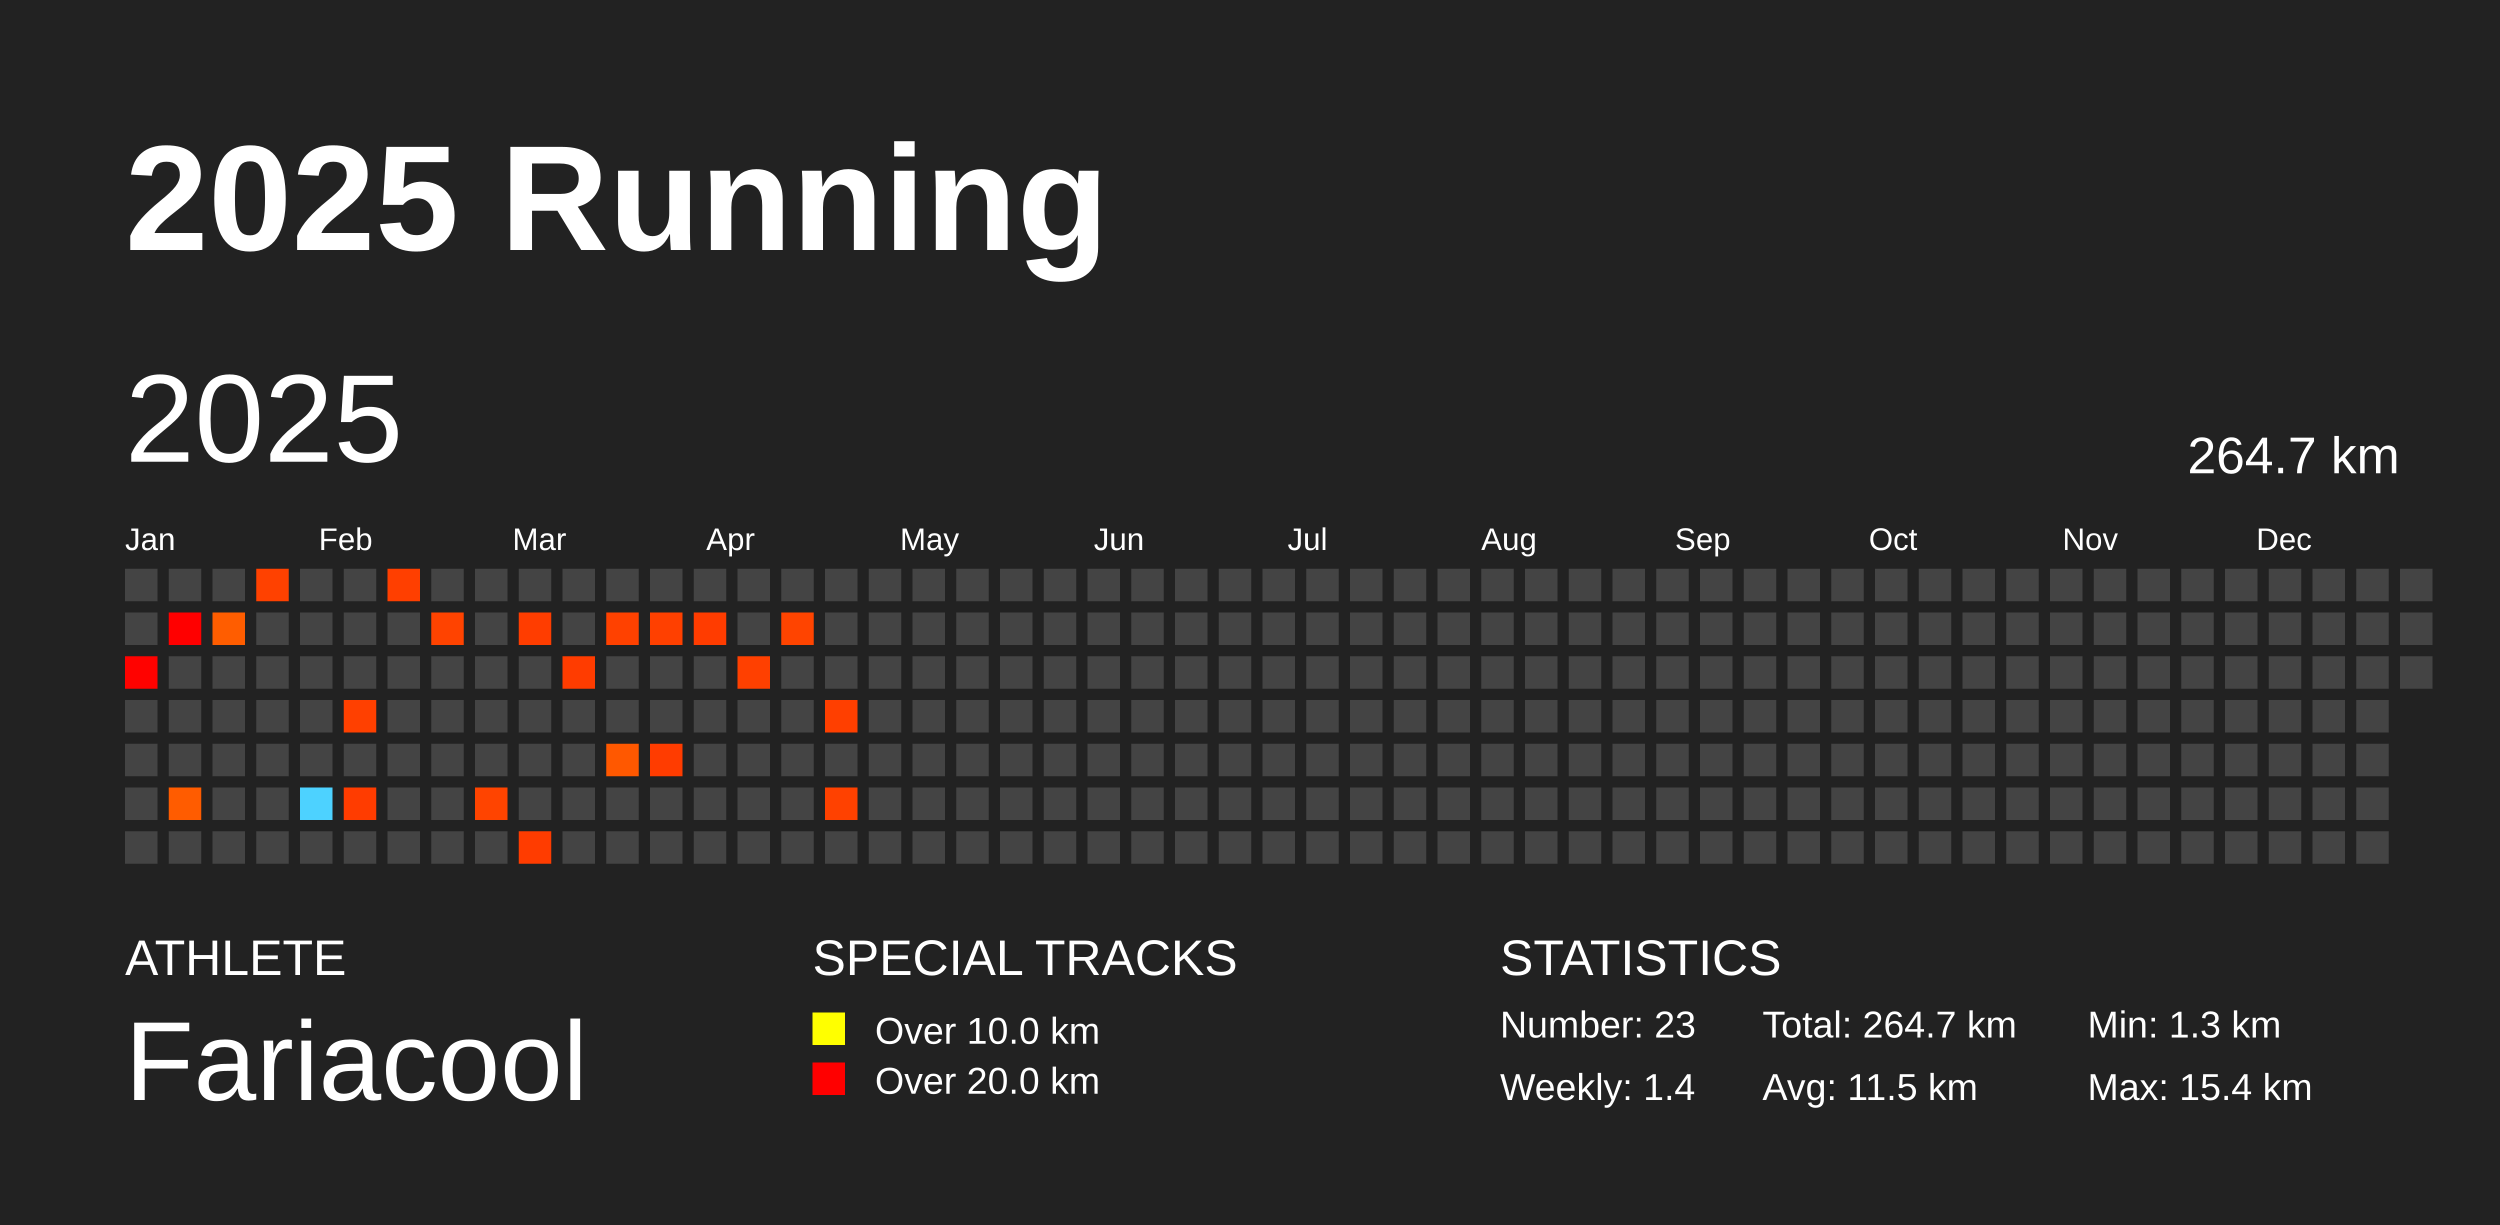
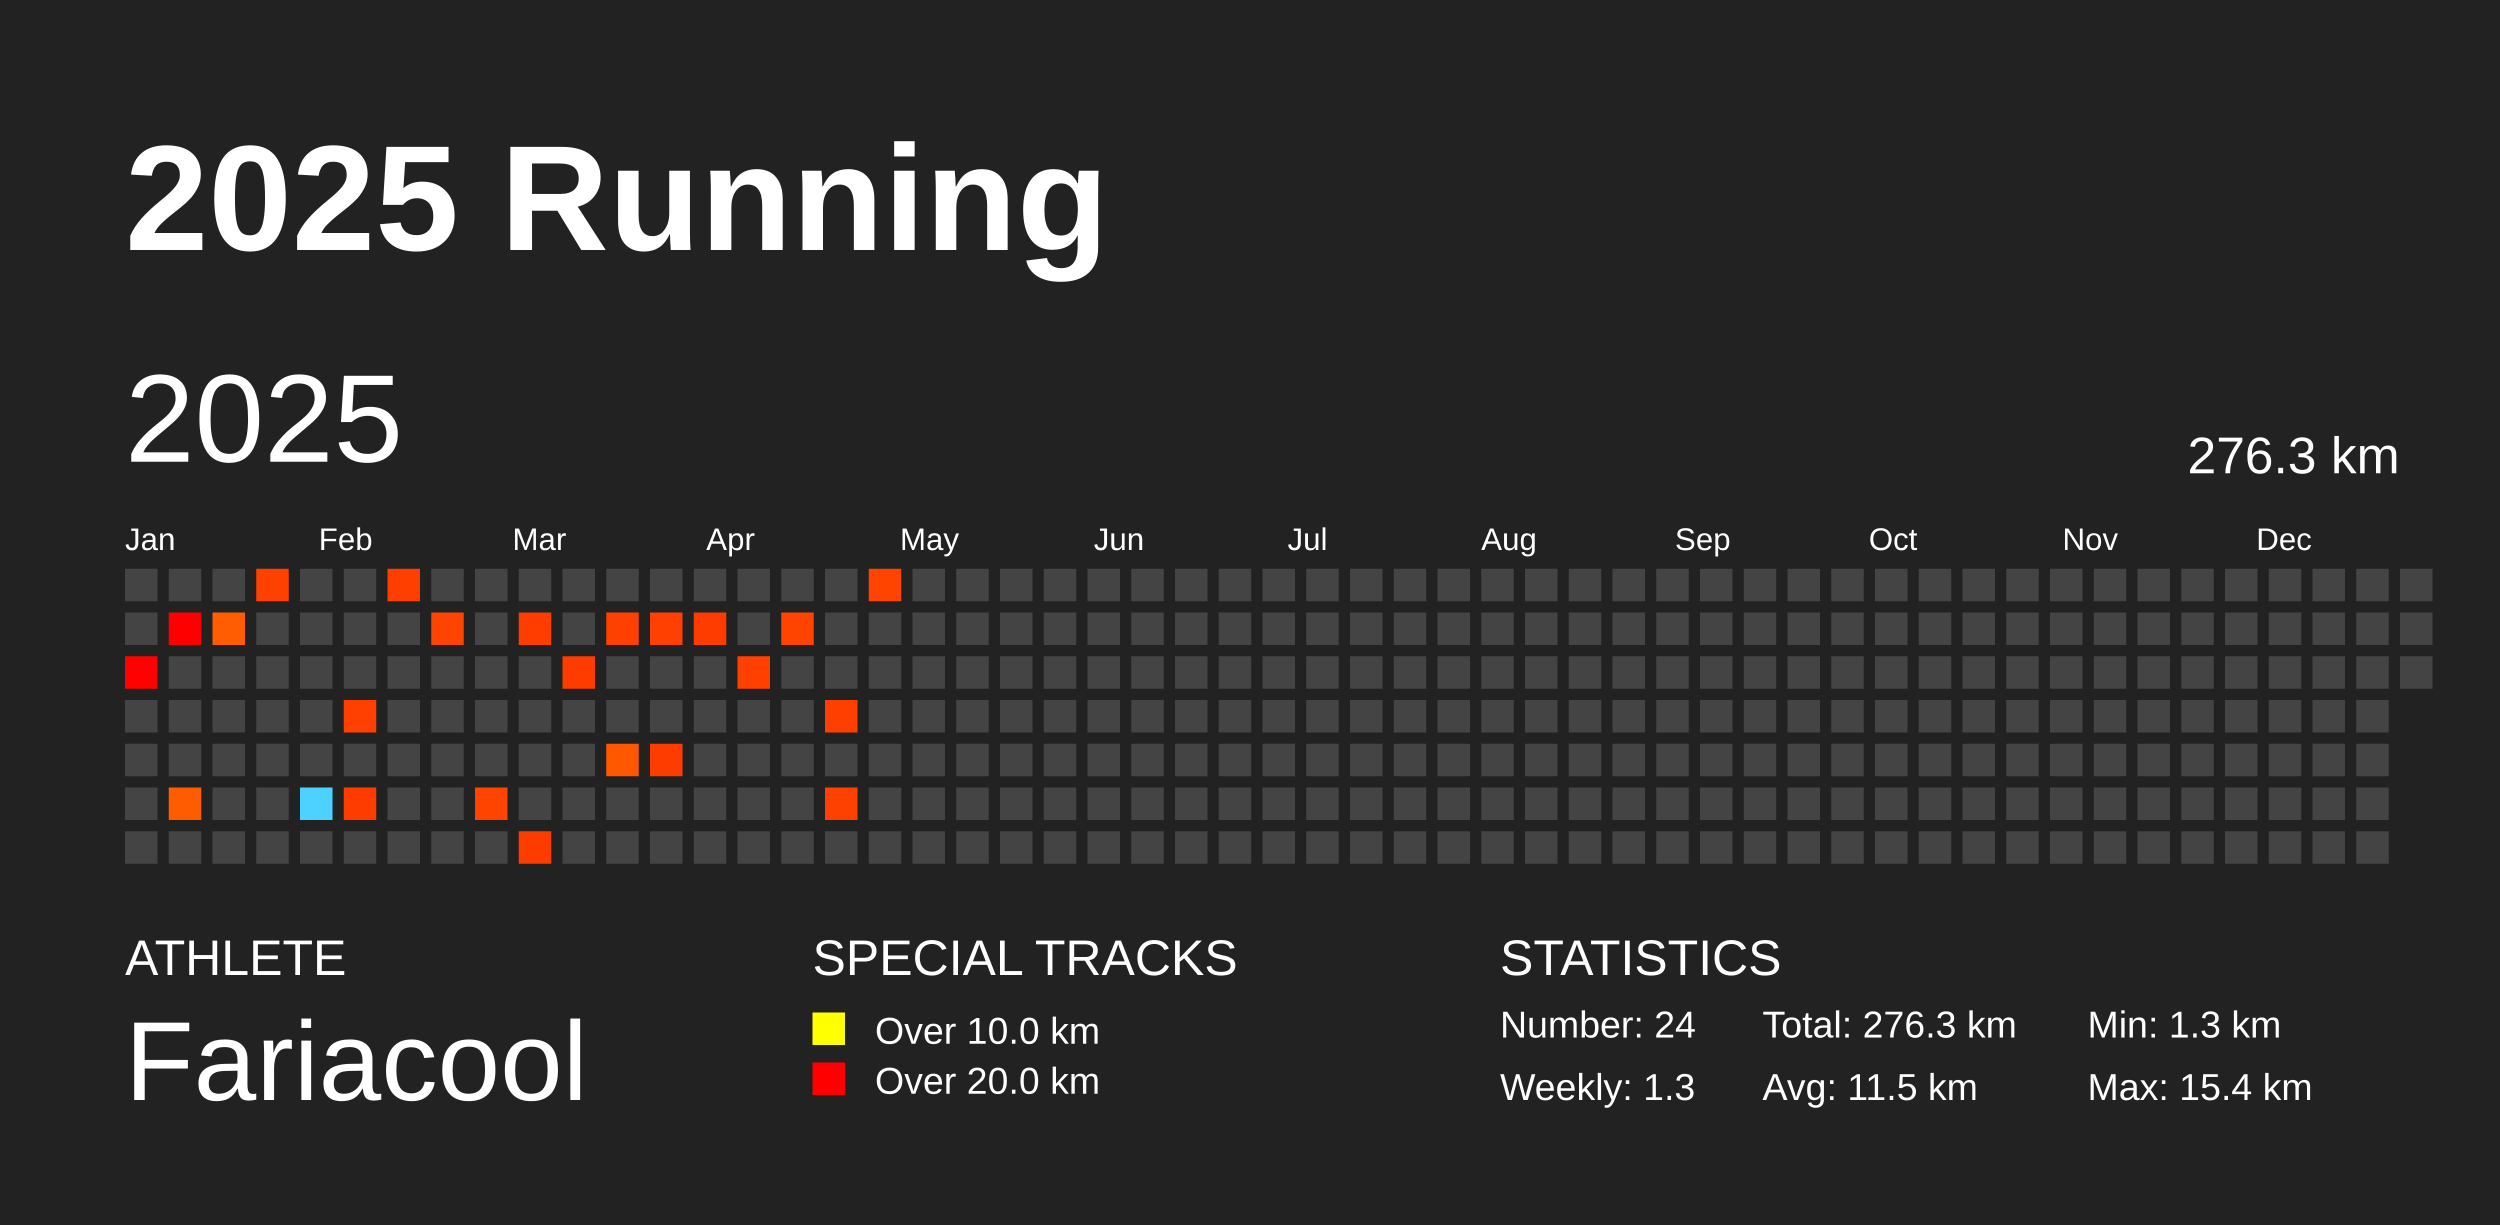
<svg xmlns="http://www.w3.org/2000/svg" baseProfile="full" height="98mm" version="1.1" viewBox="0,0,200,98" width="200mm">
  <defs />
  <rect fill="#222222" height="98" width="200" x="0" y="0" />
  <text fill="#FFFFFF" style="font-size:12px; font-family:Arial; font-weight:bold;" x="10" y="20">2025 Running</text>
  <text fill="#FFFFFF" style="font-size:4px; font-family:Arial" x="10" y="78">ATHLETE</text>
  <text fill="#FFFFFF" style="font-size:9px; font-family:Arial" x="10" y="88">Fariacool</text>
  <text fill="#FFFFFF" style="font-size:4px; font-family:Arial" x="65" y="78">SPECIAL TRACKS</text>
  <rect fill="yellow" height="2.6" width="2.6" x="65" y="81" />
  <text fill="#FFFFFF" style="font-size:3px; font-family:Arial" x="70" y="83.5">Over 10.0 km</text>
  <rect fill="red" height="2.6" width="2.6" x="65" y="85" />
  <text fill="#FFFFFF" style="font-size:3px; font-family:Arial" x="70" y="87.5">Over 20.0 km</text>
  <text fill="#FFFFFF" style="font-size:4px; font-family:Arial" x="120" y="78">STATISTICS</text>
-   <text fill="#FFFFFF" style="font-size:3px; font-family:Arial" x="120" y="83">Number: 23</text>
-   <text fill="#FFFFFF" style="font-size:3px; font-family:Arial" x="120" y="88">Weekly: 1.4</text>
-   <text fill="#FFFFFF" style="font-size:3px; font-family:Arial" x="141" y="83">Total: 264.7 km</text>
+   <text fill="#FFFFFF" style="font-size:3px; font-family:Arial" x="120" y="83">Number: 24</text>
+   <text fill="#FFFFFF" style="font-size:3px; font-family:Arial" x="120" y="88">Weekly: 1.3</text>
+   <text fill="#FFFFFF" style="font-size:3px; font-family:Arial" x="141" y="83">Total: 276.3 km</text>
  <text fill="#FFFFFF" style="font-size:3px; font-family:Arial" x="141" y="88">Avg: 11.5 km</text>
  <text fill="#FFFFFF" style="font-size:3px; font-family:Arial" x="167" y="83">Min: 1.3 km</text>
  <text fill="#FFFFFF" style="font-size:3px; font-family:Arial" x="167" y="88">Max: 15.4 km</text>
  <text dominant-baseline="hanging" fill="#FFFFFF" style="font-size:10.0px; font-family:Arial;" x="10" y="30">2025</text>
-   <text dominant-baseline="hanging" fill="#FFFFFF" style="font-size:4.125px; font-family:Arial;" x="175" y="35">264.7 km</text>
+   <text dominant-baseline="hanging" fill="#FFFFFF" style="font-size:4.125px; font-family:Arial;" x="175" y="35">276.3 km</text>
  <text fill="#FFFFFF" style="font-size:2.5px; font-family:Arial" x="10.0" y="44">Jan</text>
  <text fill="#FFFFFF" style="font-size:2.5px; font-family:Arial" x="25.5" y="44">Feb</text>
  <text fill="#FFFFFF" style="font-size:2.5px; font-family:Arial" x="41.0" y="44">Mar</text>
  <text fill="#FFFFFF" style="font-size:2.5px; font-family:Arial" x="56.5" y="44">Apr</text>
  <text fill="#FFFFFF" style="font-size:2.5px; font-family:Arial" x="72.0" y="44">May</text>
  <text fill="#FFFFFF" style="font-size:2.5px; font-family:Arial" x="87.5" y="44">Jun</text>
  <text fill="#FFFFFF" style="font-size:2.5px; font-family:Arial" x="103.0" y="44">Jul</text>
  <text fill="#FFFFFF" style="font-size:2.5px; font-family:Arial" x="118.5" y="44">Aug</text>
  <text fill="#FFFFFF" style="font-size:2.5px; font-family:Arial" x="134.0" y="44">Sep</text>
  <text fill="#FFFFFF" style="font-size:2.5px; font-family:Arial" x="149.5" y="44">Oct</text>
  <text fill="#FFFFFF" style="font-size:2.5px; font-family:Arial" x="165.0" y="44">Nov</text>
  <text fill="#FFFFFF" style="font-size:2.5px; font-family:Arial" x="180.5" y="44">Dec</text>
  <rect fill="#444444" height="2.6" width="2.6" x="10.0" y="45.5" />
  <rect fill="#444444" height="2.6" width="2.6" x="10.0" y="49.0" />
  <rect fill="#ff0200" height="2.6" width="2.6" x="10.0" y="52.5" />
  <rect fill="#444444" height="2.6" width="2.6" x="10.0" y="56.0" />
  <rect fill="#444444" height="2.6" width="2.6" x="10.0" y="59.5" />
  <rect fill="#444444" height="2.6" width="2.6" x="10.0" y="63.0" />
  <rect fill="#444444" height="2.6" width="2.6" x="10.0" y="66.5" />
  <rect fill="#444444" height="2.6" width="2.6" x="13.5" y="45.5" />
  <rect fill="#ff0000" height="2.6" width="2.6" x="13.5" y="49.0" />
  <rect fill="#444444" height="2.6" width="2.6" x="13.5" y="52.5" />
  <rect fill="#444444" height="2.6" width="2.6" x="13.5" y="56.0" />
  <rect fill="#444444" height="2.6" width="2.6" x="13.5" y="59.5" />
  <rect fill="#ff5c00" height="2.6" width="2.6" x="13.5" y="63.0" />
  <rect fill="#444444" height="2.6" width="2.6" x="13.5" y="66.5" />
  <rect fill="#444444" height="2.6" width="2.6" x="17.0" y="45.5" />
  <rect fill="#ff5d00" height="2.6" width="2.6" x="17.0" y="49.0" />
  <rect fill="#444444" height="2.6" width="2.6" x="17.0" y="52.5" />
  <rect fill="#444444" height="2.6" width="2.6" x="17.0" y="56.0" />
  <rect fill="#444444" height="2.6" width="2.6" x="17.0" y="59.5" />
  <rect fill="#444444" height="2.6" width="2.6" x="17.0" y="63.0" />
  <rect fill="#444444" height="2.6" width="2.6" x="17.0" y="66.5" />
  <rect fill="#ff4100" height="2.6" width="2.6" x="20.5" y="45.5" />
  <rect fill="#444444" height="2.6" width="2.6" x="20.5" y="49.0" />
  <rect fill="#444444" height="2.6" width="2.6" x="20.5" y="52.5" />
  <rect fill="#444444" height="2.6" width="2.6" x="20.5" y="56.0" />
  <rect fill="#444444" height="2.6" width="2.6" x="20.5" y="59.5" />
  <rect fill="#444444" height="2.6" width="2.6" x="20.5" y="63.0" />
  <rect fill="#444444" height="2.6" width="2.6" x="20.5" y="66.5" />
  <rect fill="#444444" height="2.6" width="2.6" x="24.0" y="45.5" />
  <rect fill="#444444" height="2.6" width="2.6" x="24.0" y="49.0" />
  <rect fill="#444444" height="2.6" width="2.6" x="24.0" y="52.5" />
  <rect fill="#444444" height="2.6" width="2.6" x="24.0" y="56.0" />
  <rect fill="#444444" height="2.6" width="2.6" x="24.0" y="59.5" />
  <rect fill="#4dd2ff" height="2.6" width="2.6" x="24.0" y="63.0" />
  <rect fill="#444444" height="2.6" width="2.6" x="24.0" y="66.5" />
  <rect fill="#444444" height="2.6" width="2.6" x="27.5" y="45.5" />
  <rect fill="#444444" height="2.6" width="2.6" x="27.5" y="49.0" />
  <rect fill="#444444" height="2.6" width="2.6" x="27.5" y="52.5" />
  <rect fill="#ff4000" height="2.6" width="2.6" x="27.5" y="56.0" />
  <rect fill="#444444" height="2.6" width="2.6" x="27.5" y="59.5" />
  <rect fill="#ff3c00" height="2.6" width="2.6" x="27.5" y="63.0" />
  <rect fill="#444444" height="2.6" width="2.6" x="27.5" y="66.5" />
  <rect fill="#ff3f00" height="2.6" width="2.6" x="31.0" y="45.5" />
  <rect fill="#444444" height="2.6" width="2.6" x="31.0" y="49.0" />
  <rect fill="#444444" height="2.6" width="2.6" x="31.0" y="52.5" />
  <rect fill="#444444" height="2.6" width="2.6" x="31.0" y="56.0" />
  <rect fill="#444444" height="2.6" width="2.6" x="31.0" y="59.5" />
  <rect fill="#444444" height="2.6" width="2.6" x="31.0" y="63.0" />
  <rect fill="#444444" height="2.6" width="2.6" x="31.0" y="66.5" />
  <rect fill="#444444" height="2.6" width="2.6" x="34.5" y="45.5" />
  <rect fill="#ff4300" height="2.6" width="2.6" x="34.5" y="49.0" />
  <rect fill="#444444" height="2.6" width="2.6" x="34.5" y="52.5" />
  <rect fill="#444444" height="2.6" width="2.6" x="34.5" y="56.0" />
  <rect fill="#444444" height="2.6" width="2.6" x="34.5" y="59.5" />
  <rect fill="#444444" height="2.6" width="2.6" x="34.5" y="63.0" />
  <rect fill="#444444" height="2.6" width="2.6" x="34.5" y="66.5" />
  <rect fill="#444444" height="2.6" width="2.6" x="38.0" y="45.5" />
  <rect fill="#444444" height="2.6" width="2.6" x="38.0" y="49.0" />
  <rect fill="#444444" height="2.6" width="2.6" x="38.0" y="52.5" />
  <rect fill="#444444" height="2.6" width="2.6" x="38.0" y="56.0" />
  <rect fill="#444444" height="2.6" width="2.6" x="38.0" y="59.5" />
  <rect fill="#ff4400" height="2.6" width="2.6" x="38.0" y="63.0" />
  <rect fill="#444444" height="2.6" width="2.6" x="38.0" y="66.5" />
  <rect fill="#444444" height="2.6" width="2.6" x="41.5" y="45.5" />
  <rect fill="#ff3d00" height="2.6" width="2.6" x="41.5" y="49.0" />
  <rect fill="#444444" height="2.6" width="2.6" x="41.5" y="52.5" />
  <rect fill="#444444" height="2.6" width="2.6" x="41.5" y="56.0" />
  <rect fill="#444444" height="2.6" width="2.6" x="41.5" y="59.5" />
  <rect fill="#444444" height="2.6" width="2.6" x="41.5" y="63.0" />
  <rect fill="#ff3c00" height="2.6" width="2.6" x="41.5" y="66.5" />
  <rect fill="#444444" height="2.6" width="2.6" x="45.0" y="45.5" />
  <rect fill="#444444" height="2.6" width="2.6" x="45.0" y="49.0" />
  <rect fill="#ff3c00" height="2.6" width="2.6" x="45.0" y="52.5" />
  <rect fill="#444444" height="2.6" width="2.6" x="45.0" y="56.0" />
  <rect fill="#444444" height="2.6" width="2.6" x="45.0" y="59.5" />
  <rect fill="#444444" height="2.6" width="2.6" x="45.0" y="63.0" />
  <rect fill="#444444" height="2.6" width="2.6" x="45.0" y="66.5" />
  <rect fill="#444444" height="2.6" width="2.6" x="48.5" y="45.5" />
  <rect fill="#ff4100" height="2.6" width="2.6" x="48.5" y="49.0" />
  <rect fill="#444444" height="2.6" width="2.6" x="48.5" y="52.5" />
  <rect fill="#444444" height="2.6" width="2.6" x="48.5" y="56.0" />
  <rect fill="#ff5800" height="2.6" width="2.6" x="48.5" y="59.5" />
  <rect fill="#444444" height="2.6" width="2.6" x="48.5" y="63.0" />
  <rect fill="#444444" height="2.6" width="2.6" x="48.5" y="66.5" />
  <rect fill="#444444" height="2.6" width="2.6" x="52.0" y="45.5" />
  <rect fill="#ff4000" height="2.6" width="2.6" x="52.0" y="49.0" />
  <rect fill="#444444" height="2.6" width="2.6" x="52.0" y="52.5" />
  <rect fill="#444444" height="2.6" width="2.6" x="52.0" y="56.0" />
  <rect fill="#ff3c00" height="2.6" width="2.6" x="52.0" y="59.5" />
  <rect fill="#444444" height="2.6" width="2.6" x="52.0" y="63.0" />
  <rect fill="#444444" height="2.6" width="2.6" x="52.0" y="66.5" />
  <rect fill="#444444" height="2.6" width="2.6" x="55.5" y="45.5" />
  <rect fill="#ff3c00" height="2.6" width="2.6" x="55.5" y="49.0" />
  <rect fill="#444444" height="2.6" width="2.6" x="55.5" y="52.5" />
  <rect fill="#444444" height="2.6" width="2.6" x="55.5" y="56.0" />
  <rect fill="#444444" height="2.6" width="2.6" x="55.5" y="59.5" />
  <rect fill="#444444" height="2.6" width="2.6" x="55.5" y="63.0" />
  <rect fill="#444444" height="2.6" width="2.6" x="55.5" y="66.5" />
  <rect fill="#444444" height="2.6" width="2.6" x="59.0" y="45.5" />
  <rect fill="#444444" height="2.6" width="2.6" x="59.0" y="49.0" />
  <rect fill="#ff4000" height="2.6" width="2.6" x="59.0" y="52.5" />
  <rect fill="#444444" height="2.6" width="2.6" x="59.0" y="56.0" />
  <rect fill="#444444" height="2.6" width="2.6" x="59.0" y="59.5" />
  <rect fill="#444444" height="2.6" width="2.6" x="59.0" y="63.0" />
  <rect fill="#444444" height="2.6" width="2.6" x="59.0" y="66.5" />
  <rect fill="#444444" height="2.6" width="2.6" x="62.5" y="45.5" />
  <rect fill="#ff4400" height="2.6" width="2.6" x="62.5" y="49.0" />
  <rect fill="#444444" height="2.6" width="2.6" x="62.5" y="52.5" />
  <rect fill="#444444" height="2.6" width="2.6" x="62.5" y="56.0" />
  <rect fill="#444444" height="2.6" width="2.6" x="62.5" y="59.5" />
  <rect fill="#444444" height="2.6" width="2.6" x="62.5" y="63.0" />
  <rect fill="#444444" height="2.6" width="2.6" x="62.5" y="66.5" />
  <rect fill="#444444" height="2.6" width="2.6" x="66.0" y="45.5" />
  <rect fill="#444444" height="2.6" width="2.6" x="66.0" y="49.0" />
  <rect fill="#444444" height="2.6" width="2.6" x="66.0" y="52.5" />
  <rect fill="#ff3f00" height="2.6" width="2.6" x="66.0" y="56.0" />
  <rect fill="#444444" height="2.6" width="2.6" x="66.0" y="59.5" />
  <rect fill="#ff4100" height="2.6" width="2.6" x="66.0" y="63.0" />
  <rect fill="#444444" height="2.6" width="2.6" x="66.0" y="66.5" />
-   <rect fill="#444444" height="2.6" width="2.6" x="69.5" y="45.5" />
+   <rect fill="#ff4400" height="2.6" width="2.6" x="69.5" y="45.5" />
  <rect fill="#444444" height="2.6" width="2.6" x="69.5" y="49.0" />
  <rect fill="#444444" height="2.6" width="2.6" x="69.5" y="52.5" />
  <rect fill="#444444" height="2.6" width="2.6" x="69.5" y="56.0" />
  <rect fill="#444444" height="2.6" width="2.6" x="69.5" y="59.5" />
  <rect fill="#444444" height="2.6" width="2.6" x="69.5" y="63.0" />
  <rect fill="#444444" height="2.6" width="2.6" x="69.5" y="66.5" />
  <rect fill="#444444" height="2.6" width="2.6" x="73.0" y="45.5" />
  <rect fill="#444444" height="2.6" width="2.6" x="73.0" y="49.0" />
  <rect fill="#444444" height="2.6" width="2.6" x="73.0" y="52.5" />
  <rect fill="#444444" height="2.6" width="2.6" x="73.0" y="56.0" />
  <rect fill="#444444" height="2.6" width="2.6" x="73.0" y="59.5" />
  <rect fill="#444444" height="2.6" width="2.6" x="73.0" y="63.0" />
  <rect fill="#444444" height="2.6" width="2.6" x="73.0" y="66.5" />
  <rect fill="#444444" height="2.6" width="2.6" x="76.5" y="45.5" />
  <rect fill="#444444" height="2.6" width="2.6" x="76.5" y="49.0" />
  <rect fill="#444444" height="2.6" width="2.6" x="76.5" y="52.5" />
  <rect fill="#444444" height="2.6" width="2.6" x="76.5" y="56.0" />
  <rect fill="#444444" height="2.6" width="2.6" x="76.5" y="59.5" />
  <rect fill="#444444" height="2.6" width="2.6" x="76.5" y="63.0" />
  <rect fill="#444444" height="2.6" width="2.6" x="76.5" y="66.5" />
  <rect fill="#444444" height="2.6" width="2.6" x="80.0" y="45.5" />
  <rect fill="#444444" height="2.6" width="2.6" x="80.0" y="49.0" />
  <rect fill="#444444" height="2.6" width="2.6" x="80.0" y="52.5" />
  <rect fill="#444444" height="2.6" width="2.6" x="80.0" y="56.0" />
  <rect fill="#444444" height="2.6" width="2.6" x="80.0" y="59.5" />
  <rect fill="#444444" height="2.6" width="2.6" x="80.0" y="63.0" />
  <rect fill="#444444" height="2.6" width="2.6" x="80.0" y="66.5" />
  <rect fill="#444444" height="2.6" width="2.6" x="83.5" y="45.5" />
  <rect fill="#444444" height="2.6" width="2.6" x="83.5" y="49.0" />
  <rect fill="#444444" height="2.6" width="2.6" x="83.5" y="52.5" />
  <rect fill="#444444" height="2.6" width="2.6" x="83.5" y="56.0" />
  <rect fill="#444444" height="2.6" width="2.6" x="83.5" y="59.5" />
  <rect fill="#444444" height="2.6" width="2.6" x="83.5" y="63.0" />
  <rect fill="#444444" height="2.6" width="2.6" x="83.5" y="66.5" />
  <rect fill="#444444" height="2.6" width="2.6" x="87.0" y="45.5" />
  <rect fill="#444444" height="2.6" width="2.6" x="87.0" y="49.0" />
  <rect fill="#444444" height="2.6" width="2.6" x="87.0" y="52.5" />
  <rect fill="#444444" height="2.6" width="2.6" x="87.0" y="56.0" />
  <rect fill="#444444" height="2.6" width="2.6" x="87.0" y="59.5" />
  <rect fill="#444444" height="2.6" width="2.6" x="87.0" y="63.0" />
  <rect fill="#444444" height="2.6" width="2.6" x="87.0" y="66.5" />
  <rect fill="#444444" height="2.6" width="2.6" x="90.5" y="45.5" />
  <rect fill="#444444" height="2.6" width="2.6" x="90.5" y="49.0" />
  <rect fill="#444444" height="2.6" width="2.6" x="90.5" y="52.5" />
  <rect fill="#444444" height="2.6" width="2.6" x="90.5" y="56.0" />
  <rect fill="#444444" height="2.6" width="2.6" x="90.5" y="59.5" />
  <rect fill="#444444" height="2.6" width="2.6" x="90.5" y="63.0" />
  <rect fill="#444444" height="2.6" width="2.6" x="90.5" y="66.5" />
  <rect fill="#444444" height="2.6" width="2.6" x="94.0" y="45.5" />
  <rect fill="#444444" height="2.6" width="2.6" x="94.0" y="49.0" />
  <rect fill="#444444" height="2.6" width="2.6" x="94.0" y="52.5" />
  <rect fill="#444444" height="2.6" width="2.6" x="94.0" y="56.0" />
  <rect fill="#444444" height="2.6" width="2.6" x="94.0" y="59.5" />
  <rect fill="#444444" height="2.6" width="2.6" x="94.0" y="63.0" />
  <rect fill="#444444" height="2.6" width="2.6" x="94.0" y="66.5" />
  <rect fill="#444444" height="2.6" width="2.6" x="97.5" y="45.5" />
  <rect fill="#444444" height="2.6" width="2.6" x="97.5" y="49.0" />
  <rect fill="#444444" height="2.6" width="2.6" x="97.5" y="52.5" />
  <rect fill="#444444" height="2.6" width="2.6" x="97.5" y="56.0" />
  <rect fill="#444444" height="2.6" width="2.6" x="97.5" y="59.5" />
  <rect fill="#444444" height="2.6" width="2.6" x="97.5" y="63.0" />
  <rect fill="#444444" height="2.6" width="2.6" x="97.5" y="66.5" />
  <rect fill="#444444" height="2.6" width="2.6" x="101.0" y="45.5" />
  <rect fill="#444444" height="2.6" width="2.6" x="101.0" y="49.0" />
  <rect fill="#444444" height="2.6" width="2.6" x="101.0" y="52.5" />
  <rect fill="#444444" height="2.6" width="2.6" x="101.0" y="56.0" />
  <rect fill="#444444" height="2.6" width="2.6" x="101.0" y="59.5" />
  <rect fill="#444444" height="2.6" width="2.6" x="101.0" y="63.0" />
  <rect fill="#444444" height="2.6" width="2.6" x="101.0" y="66.5" />
  <rect fill="#444444" height="2.6" width="2.6" x="104.5" y="45.5" />
  <rect fill="#444444" height="2.6" width="2.6" x="104.5" y="49.0" />
  <rect fill="#444444" height="2.6" width="2.6" x="104.5" y="52.5" />
  <rect fill="#444444" height="2.6" width="2.6" x="104.5" y="56.0" />
  <rect fill="#444444" height="2.6" width="2.6" x="104.5" y="59.5" />
  <rect fill="#444444" height="2.6" width="2.6" x="104.5" y="63.0" />
  <rect fill="#444444" height="2.6" width="2.6" x="104.5" y="66.5" />
  <rect fill="#444444" height="2.6" width="2.6" x="108.0" y="45.5" />
  <rect fill="#444444" height="2.6" width="2.6" x="108.0" y="49.0" />
  <rect fill="#444444" height="2.6" width="2.6" x="108.0" y="52.5" />
  <rect fill="#444444" height="2.6" width="2.6" x="108.0" y="56.0" />
  <rect fill="#444444" height="2.6" width="2.6" x="108.0" y="59.5" />
  <rect fill="#444444" height="2.6" width="2.6" x="108.0" y="63.0" />
  <rect fill="#444444" height="2.6" width="2.6" x="108.0" y="66.5" />
  <rect fill="#444444" height="2.6" width="2.6" x="111.5" y="45.5" />
  <rect fill="#444444" height="2.6" width="2.6" x="111.5" y="49.0" />
  <rect fill="#444444" height="2.6" width="2.6" x="111.5" y="52.5" />
  <rect fill="#444444" height="2.6" width="2.6" x="111.5" y="56.0" />
  <rect fill="#444444" height="2.6" width="2.6" x="111.5" y="59.5" />
  <rect fill="#444444" height="2.6" width="2.6" x="111.5" y="63.0" />
  <rect fill="#444444" height="2.6" width="2.6" x="111.5" y="66.5" />
  <rect fill="#444444" height="2.6" width="2.6" x="115.0" y="45.5" />
  <rect fill="#444444" height="2.6" width="2.6" x="115.0" y="49.0" />
  <rect fill="#444444" height="2.6" width="2.6" x="115.0" y="52.5" />
  <rect fill="#444444" height="2.6" width="2.6" x="115.0" y="56.0" />
  <rect fill="#444444" height="2.6" width="2.6" x="115.0" y="59.5" />
  <rect fill="#444444" height="2.6" width="2.6" x="115.0" y="63.0" />
  <rect fill="#444444" height="2.6" width="2.6" x="115.0" y="66.5" />
  <rect fill="#444444" height="2.6" width="2.6" x="118.5" y="45.5" />
  <rect fill="#444444" height="2.6" width="2.6" x="118.5" y="49.0" />
  <rect fill="#444444" height="2.6" width="2.6" x="118.5" y="52.5" />
  <rect fill="#444444" height="2.6" width="2.6" x="118.5" y="56.0" />
  <rect fill="#444444" height="2.6" width="2.6" x="118.5" y="59.5" />
  <rect fill="#444444" height="2.6" width="2.6" x="118.5" y="63.0" />
  <rect fill="#444444" height="2.6" width="2.6" x="118.5" y="66.5" />
  <rect fill="#444444" height="2.6" width="2.6" x="122.0" y="45.5" />
  <rect fill="#444444" height="2.6" width="2.6" x="122.0" y="49.0" />
  <rect fill="#444444" height="2.6" width="2.6" x="122.0" y="52.5" />
  <rect fill="#444444" height="2.6" width="2.6" x="122.0" y="56.0" />
  <rect fill="#444444" height="2.6" width="2.6" x="122.0" y="59.5" />
  <rect fill="#444444" height="2.6" width="2.6" x="122.0" y="63.0" />
  <rect fill="#444444" height="2.6" width="2.6" x="122.0" y="66.5" />
  <rect fill="#444444" height="2.6" width="2.6" x="125.5" y="45.5" />
  <rect fill="#444444" height="2.6" width="2.6" x="125.5" y="49.0" />
  <rect fill="#444444" height="2.6" width="2.6" x="125.5" y="52.5" />
  <rect fill="#444444" height="2.6" width="2.6" x="125.5" y="56.0" />
  <rect fill="#444444" height="2.6" width="2.6" x="125.5" y="59.5" />
  <rect fill="#444444" height="2.6" width="2.6" x="125.5" y="63.0" />
  <rect fill="#444444" height="2.6" width="2.6" x="125.5" y="66.5" />
  <rect fill="#444444" height="2.6" width="2.6" x="129.0" y="45.5" />
  <rect fill="#444444" height="2.6" width="2.6" x="129.0" y="49.0" />
  <rect fill="#444444" height="2.6" width="2.6" x="129.0" y="52.5" />
  <rect fill="#444444" height="2.6" width="2.6" x="129.0" y="56.0" />
  <rect fill="#444444" height="2.6" width="2.6" x="129.0" y="59.5" />
  <rect fill="#444444" height="2.6" width="2.6" x="129.0" y="63.0" />
  <rect fill="#444444" height="2.6" width="2.6" x="129.0" y="66.5" />
  <rect fill="#444444" height="2.6" width="2.6" x="132.5" y="45.5" />
  <rect fill="#444444" height="2.6" width="2.6" x="132.5" y="49.0" />
  <rect fill="#444444" height="2.6" width="2.6" x="132.5" y="52.5" />
  <rect fill="#444444" height="2.6" width="2.6" x="132.5" y="56.0" />
  <rect fill="#444444" height="2.6" width="2.6" x="132.5" y="59.5" />
  <rect fill="#444444" height="2.6" width="2.6" x="132.5" y="63.0" />
  <rect fill="#444444" height="2.6" width="2.6" x="132.5" y="66.5" />
  <rect fill="#444444" height="2.6" width="2.6" x="136.0" y="45.5" />
  <rect fill="#444444" height="2.6" width="2.6" x="136.0" y="49.0" />
  <rect fill="#444444" height="2.6" width="2.6" x="136.0" y="52.5" />
  <rect fill="#444444" height="2.6" width="2.6" x="136.0" y="56.0" />
  <rect fill="#444444" height="2.6" width="2.6" x="136.0" y="59.5" />
  <rect fill="#444444" height="2.6" width="2.6" x="136.0" y="63.0" />
  <rect fill="#444444" height="2.6" width="2.6" x="136.0" y="66.5" />
  <rect fill="#444444" height="2.6" width="2.6" x="139.5" y="45.5" />
  <rect fill="#444444" height="2.6" width="2.6" x="139.5" y="49.0" />
  <rect fill="#444444" height="2.6" width="2.6" x="139.5" y="52.5" />
  <rect fill="#444444" height="2.6" width="2.6" x="139.5" y="56.0" />
  <rect fill="#444444" height="2.6" width="2.6" x="139.5" y="59.5" />
  <rect fill="#444444" height="2.6" width="2.6" x="139.5" y="63.0" />
  <rect fill="#444444" height="2.6" width="2.6" x="139.5" y="66.5" />
  <rect fill="#444444" height="2.6" width="2.6" x="143.0" y="45.5" />
  <rect fill="#444444" height="2.6" width="2.6" x="143.0" y="49.0" />
  <rect fill="#444444" height="2.6" width="2.6" x="143.0" y="52.5" />
  <rect fill="#444444" height="2.6" width="2.6" x="143.0" y="56.0" />
  <rect fill="#444444" height="2.6" width="2.6" x="143.0" y="59.5" />
  <rect fill="#444444" height="2.6" width="2.6" x="143.0" y="63.0" />
  <rect fill="#444444" height="2.6" width="2.6" x="143.0" y="66.5" />
  <rect fill="#444444" height="2.6" width="2.6" x="146.5" y="45.5" />
  <rect fill="#444444" height="2.6" width="2.6" x="146.5" y="49.0" />
  <rect fill="#444444" height="2.6" width="2.6" x="146.5" y="52.5" />
  <rect fill="#444444" height="2.6" width="2.6" x="146.5" y="56.0" />
  <rect fill="#444444" height="2.6" width="2.6" x="146.5" y="59.5" />
  <rect fill="#444444" height="2.6" width="2.6" x="146.5" y="63.0" />
  <rect fill="#444444" height="2.6" width="2.6" x="146.5" y="66.5" />
  <rect fill="#444444" height="2.6" width="2.6" x="150.0" y="45.5" />
  <rect fill="#444444" height="2.6" width="2.6" x="150.0" y="49.0" />
  <rect fill="#444444" height="2.6" width="2.6" x="150.0" y="52.5" />
  <rect fill="#444444" height="2.6" width="2.6" x="150.0" y="56.0" />
  <rect fill="#444444" height="2.6" width="2.6" x="150.0" y="59.5" />
  <rect fill="#444444" height="2.6" width="2.6" x="150.0" y="63.0" />
  <rect fill="#444444" height="2.6" width="2.6" x="150.0" y="66.5" />
  <rect fill="#444444" height="2.6" width="2.6" x="153.5" y="45.5" />
  <rect fill="#444444" height="2.6" width="2.6" x="153.5" y="49.0" />
  <rect fill="#444444" height="2.6" width="2.6" x="153.5" y="52.5" />
  <rect fill="#444444" height="2.6" width="2.6" x="153.5" y="56.0" />
  <rect fill="#444444" height="2.6" width="2.6" x="153.5" y="59.5" />
  <rect fill="#444444" height="2.6" width="2.6" x="153.5" y="63.0" />
  <rect fill="#444444" height="2.6" width="2.6" x="153.5" y="66.5" />
  <rect fill="#444444" height="2.6" width="2.6" x="157.0" y="45.5" />
  <rect fill="#444444" height="2.6" width="2.6" x="157.0" y="49.0" />
  <rect fill="#444444" height="2.6" width="2.6" x="157.0" y="52.5" />
  <rect fill="#444444" height="2.6" width="2.6" x="157.0" y="56.0" />
  <rect fill="#444444" height="2.6" width="2.6" x="157.0" y="59.5" />
  <rect fill="#444444" height="2.6" width="2.6" x="157.0" y="63.0" />
  <rect fill="#444444" height="2.6" width="2.6" x="157.0" y="66.5" />
  <rect fill="#444444" height="2.6" width="2.6" x="160.5" y="45.5" />
  <rect fill="#444444" height="2.6" width="2.6" x="160.5" y="49.0" />
  <rect fill="#444444" height="2.6" width="2.6" x="160.5" y="52.5" />
  <rect fill="#444444" height="2.6" width="2.6" x="160.5" y="56.0" />
  <rect fill="#444444" height="2.6" width="2.6" x="160.5" y="59.5" />
  <rect fill="#444444" height="2.6" width="2.6" x="160.5" y="63.0" />
  <rect fill="#444444" height="2.6" width="2.6" x="160.5" y="66.5" />
  <rect fill="#444444" height="2.6" width="2.6" x="164.0" y="45.5" />
  <rect fill="#444444" height="2.6" width="2.6" x="164.0" y="49.0" />
  <rect fill="#444444" height="2.6" width="2.6" x="164.0" y="52.5" />
  <rect fill="#444444" height="2.6" width="2.6" x="164.0" y="56.0" />
  <rect fill="#444444" height="2.6" width="2.6" x="164.0" y="59.5" />
  <rect fill="#444444" height="2.6" width="2.6" x="164.0" y="63.0" />
  <rect fill="#444444" height="2.6" width="2.6" x="164.0" y="66.5" />
  <rect fill="#444444" height="2.6" width="2.6" x="167.5" y="45.5" />
  <rect fill="#444444" height="2.6" width="2.6" x="167.5" y="49.0" />
  <rect fill="#444444" height="2.6" width="2.6" x="167.5" y="52.5" />
  <rect fill="#444444" height="2.6" width="2.6" x="167.5" y="56.0" />
  <rect fill="#444444" height="2.6" width="2.6" x="167.5" y="59.5" />
  <rect fill="#444444" height="2.6" width="2.6" x="167.5" y="63.0" />
  <rect fill="#444444" height="2.6" width="2.6" x="167.5" y="66.5" />
  <rect fill="#444444" height="2.6" width="2.6" x="171.0" y="45.5" />
  <rect fill="#444444" height="2.6" width="2.6" x="171.0" y="49.0" />
  <rect fill="#444444" height="2.6" width="2.6" x="171.0" y="52.5" />
  <rect fill="#444444" height="2.6" width="2.6" x="171.0" y="56.0" />
  <rect fill="#444444" height="2.6" width="2.6" x="171.0" y="59.5" />
  <rect fill="#444444" height="2.6" width="2.6" x="171.0" y="63.0" />
  <rect fill="#444444" height="2.6" width="2.6" x="171.0" y="66.5" />
  <rect fill="#444444" height="2.6" width="2.6" x="174.5" y="45.5" />
  <rect fill="#444444" height="2.6" width="2.6" x="174.5" y="49.0" />
  <rect fill="#444444" height="2.6" width="2.6" x="174.5" y="52.5" />
  <rect fill="#444444" height="2.6" width="2.6" x="174.5" y="56.0" />
  <rect fill="#444444" height="2.6" width="2.6" x="174.5" y="59.5" />
  <rect fill="#444444" height="2.6" width="2.6" x="174.5" y="63.0" />
  <rect fill="#444444" height="2.6" width="2.6" x="174.5" y="66.5" />
  <rect fill="#444444" height="2.6" width="2.6" x="178.0" y="45.5" />
  <rect fill="#444444" height="2.6" width="2.6" x="178.0" y="49.0" />
  <rect fill="#444444" height="2.6" width="2.6" x="178.0" y="52.5" />
  <rect fill="#444444" height="2.6" width="2.6" x="178.0" y="56.0" />
  <rect fill="#444444" height="2.6" width="2.6" x="178.0" y="59.5" />
  <rect fill="#444444" height="2.6" width="2.6" x="178.0" y="63.0" />
  <rect fill="#444444" height="2.6" width="2.6" x="178.0" y="66.5" />
  <rect fill="#444444" height="2.6" width="2.6" x="181.5" y="45.5" />
  <rect fill="#444444" height="2.6" width="2.6" x="181.5" y="49.0" />
  <rect fill="#444444" height="2.6" width="2.6" x="181.5" y="52.5" />
  <rect fill="#444444" height="2.6" width="2.6" x="181.5" y="56.0" />
  <rect fill="#444444" height="2.6" width="2.6" x="181.5" y="59.5" />
  <rect fill="#444444" height="2.6" width="2.6" x="181.5" y="63.0" />
  <rect fill="#444444" height="2.6" width="2.6" x="181.5" y="66.5" />
  <rect fill="#444444" height="2.6" width="2.6" x="185.0" y="45.5" />
  <rect fill="#444444" height="2.6" width="2.6" x="185.0" y="49.0" />
  <rect fill="#444444" height="2.6" width="2.6" x="185.0" y="52.5" />
  <rect fill="#444444" height="2.6" width="2.6" x="185.0" y="56.0" />
  <rect fill="#444444" height="2.6" width="2.6" x="185.0" y="59.5" />
  <rect fill="#444444" height="2.6" width="2.6" x="185.0" y="63.0" />
  <rect fill="#444444" height="2.6" width="2.6" x="185.0" y="66.5" />
  <rect fill="#444444" height="2.6" width="2.6" x="188.5" y="45.5" />
  <rect fill="#444444" height="2.6" width="2.6" x="188.5" y="49.0" />
  <rect fill="#444444" height="2.6" width="2.6" x="188.5" y="52.5" />
  <rect fill="#444444" height="2.6" width="2.6" x="188.5" y="56.0" />
  <rect fill="#444444" height="2.6" width="2.6" x="188.5" y="59.5" />
  <rect fill="#444444" height="2.6" width="2.6" x="188.5" y="63.0" />
  <rect fill="#444444" height="2.6" width="2.6" x="188.5" y="66.5" />
  <rect fill="#444444" height="2.6" width="2.6" x="192.0" y="45.5" />
  <rect fill="#444444" height="2.6" width="2.6" x="192.0" y="49.0" />
  <rect fill="#444444" height="2.6" width="2.6" x="192.0" y="52.5" />
</svg>
